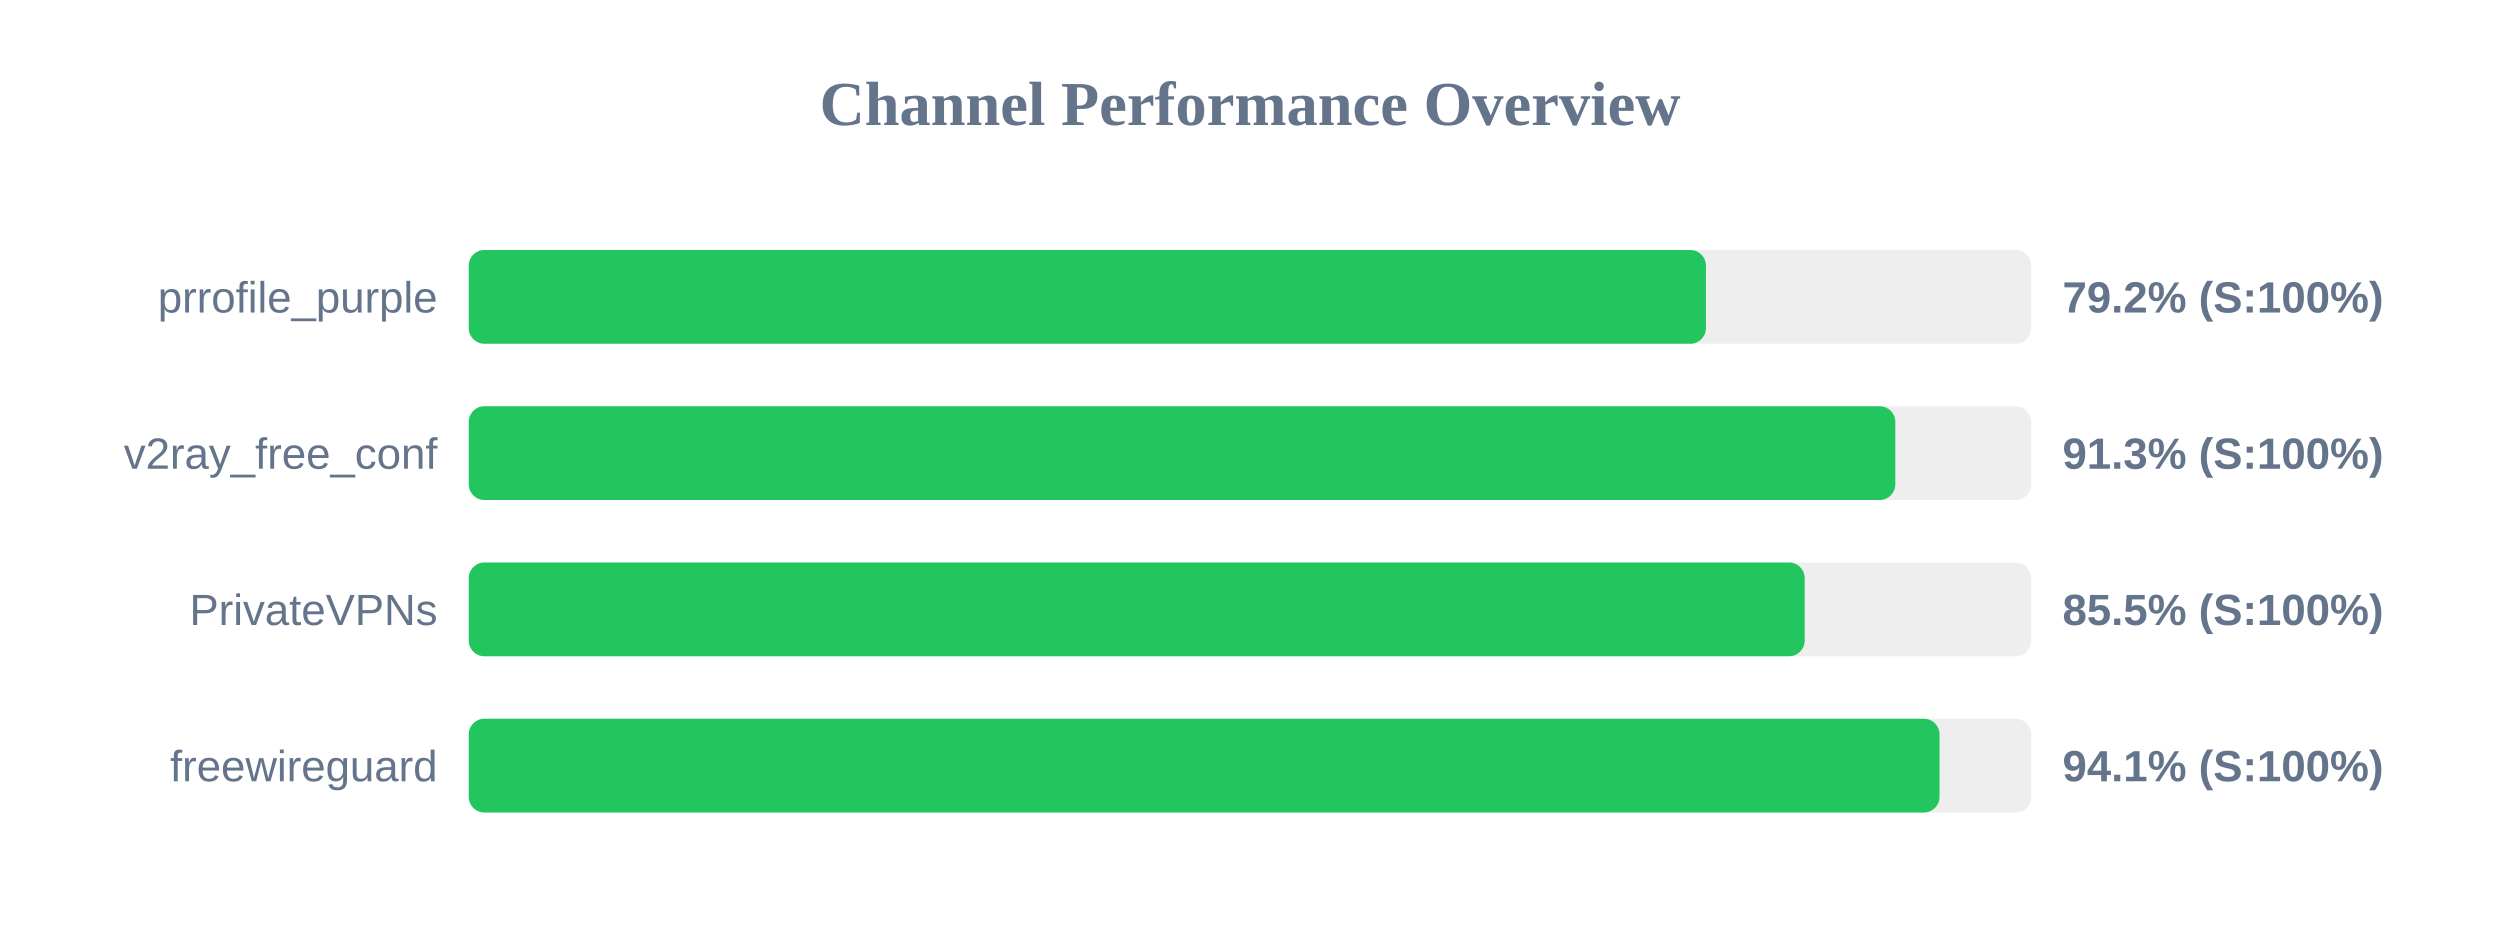
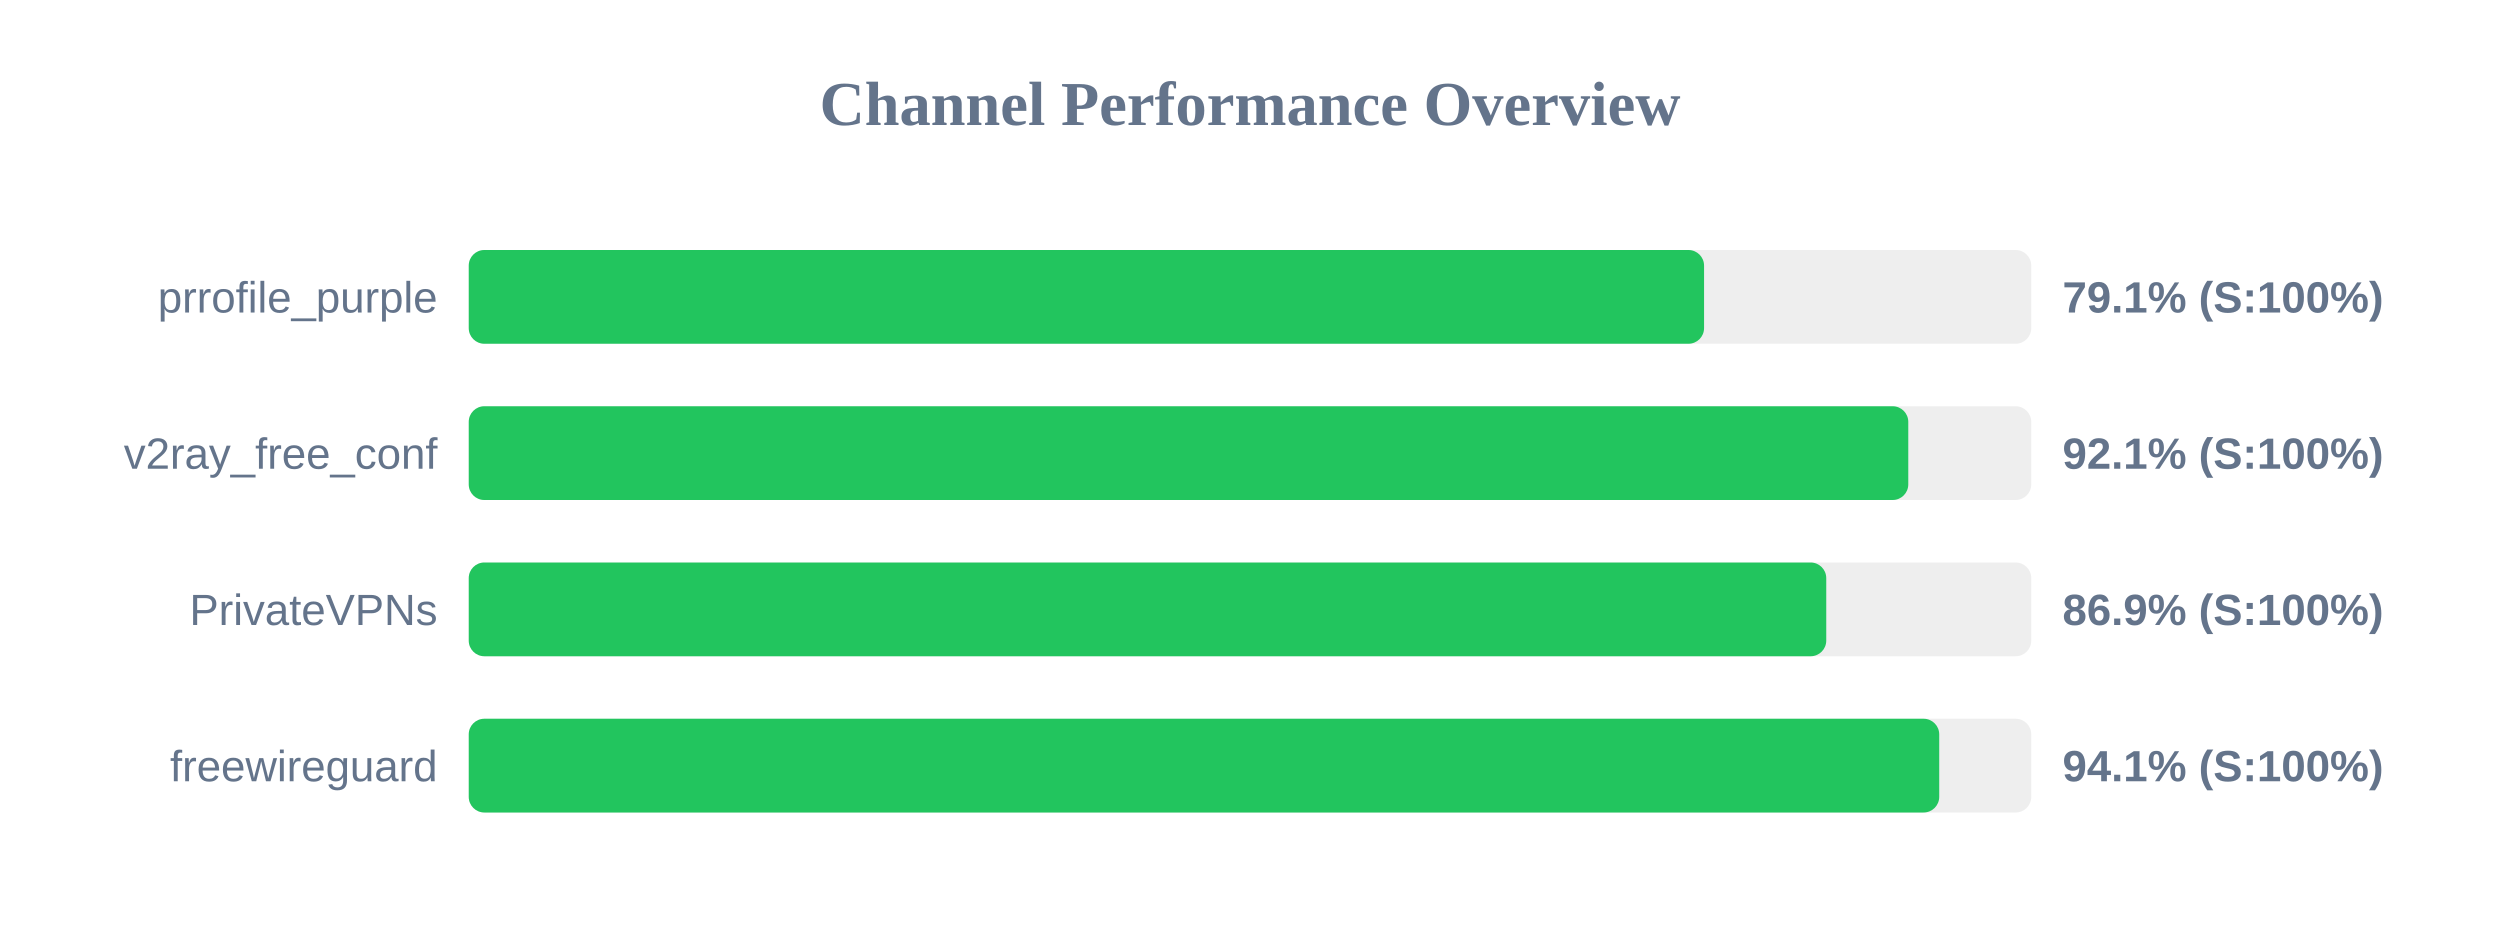
<svg xmlns="http://www.w3.org/2000/svg" width="800" height="300" version="1.1">
  <style>
        .row { font: 14px Arial; fill: #64748b; }
        .score { font: bold 14px Arial; fill: #64748b; }
    </style>
  <text x="400" y="40" text-anchor="middle" font-size="20px" font-weight="bold" fill="#64748b">Channel Performance Overview</text>
  <rect x="150" y="80" width="500" height="30" fill="#eee" rx="5" />
-   <rect x="150" y="80" width="395.9" height="30" fill="#22c55e" rx="5" />
+   <rect x="150" y="80" width="395.3" height="30" fill="#22c55e" rx="5" />
  <text x="140" y="100" text-anchor="end" class="row">prrofile_purple</text>
-   <text x="660" y="100" text-anchor="start" class="score">79.2% (S:100%)</text>
+   <text x="660" y="100" text-anchor="start" class="score">79.1% (S:100%)</text>
  <rect x="150" y="130" width="500" height="30" fill="#eee" rx="5" />
-   <rect x="150" y="130" width="456.5" height="30" fill="#22c55e" rx="5" />
+   <rect x="150" y="130" width="460.65" height="30" fill="#22c55e" rx="5" />
  <text x="140" y="150" text-anchor="end" class="row">v2ray_free_conf</text>
-   <text x="660" y="150" text-anchor="start" class="score">91.3% (S:100%)</text>
+   <text x="660" y="150" text-anchor="start" class="score">92.1% (S:100%)</text>
  <rect x="150" y="180" width="500" height="30" fill="#eee" rx="5" />
-   <rect x="150" y="180" width="427.5" height="30" fill="#22c55e" rx="5" />
+   <rect x="150" y="180" width="434.4" height="30" fill="#22c55e" rx="5" />
  <text x="140" y="200" text-anchor="end" class="row">PrivateVPNs</text>
-   <text x="660" y="200" text-anchor="start" class="score">85.5% (S:100%)</text>
+   <text x="660" y="200" text-anchor="start" class="score">86.9% (S:100%)</text>
  <rect x="150" y="230" width="500" height="30" fill="#eee" rx="5" />
-   <rect x="150" y="230" width="470.65" height="30" fill="#22c55e" rx="5" />
+   <rect x="150" y="230" width="470.55" height="30" fill="#22c55e" rx="5" />
  <text x="140" y="250" text-anchor="end" class="row">freewireguard</text>
  <text x="660" y="250" text-anchor="start" class="score">94.1% (S:100%)</text>
</svg>
